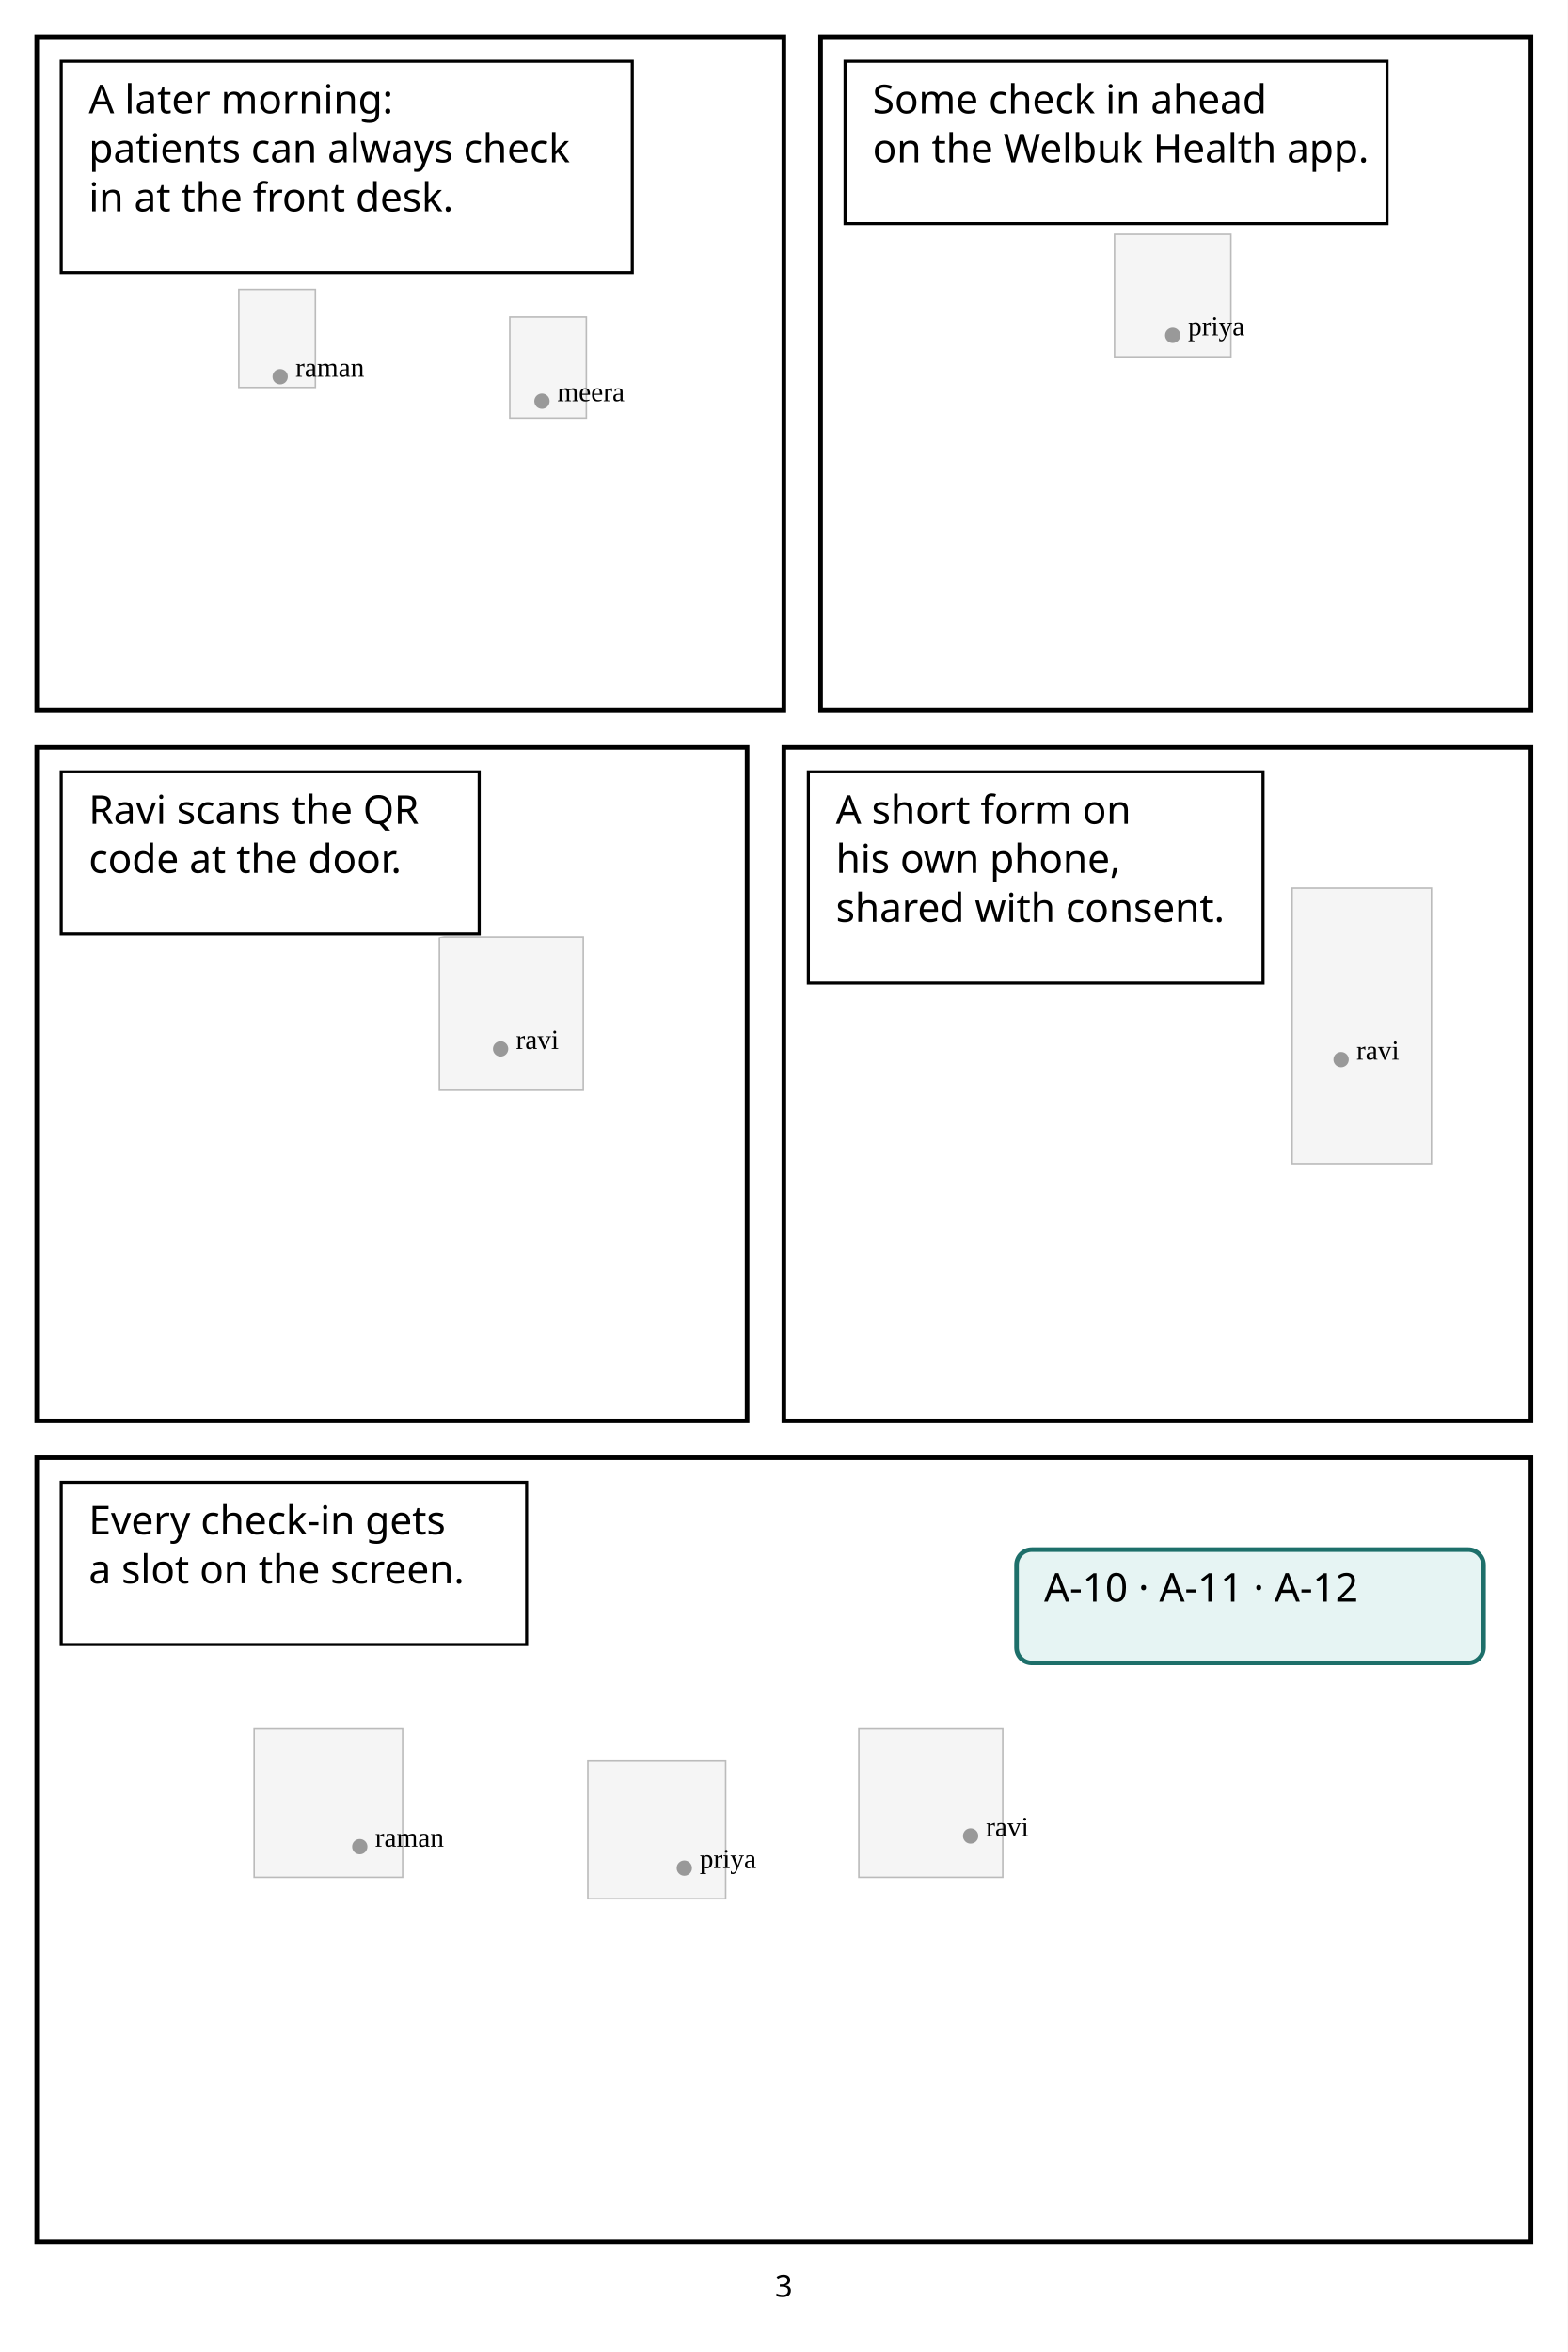
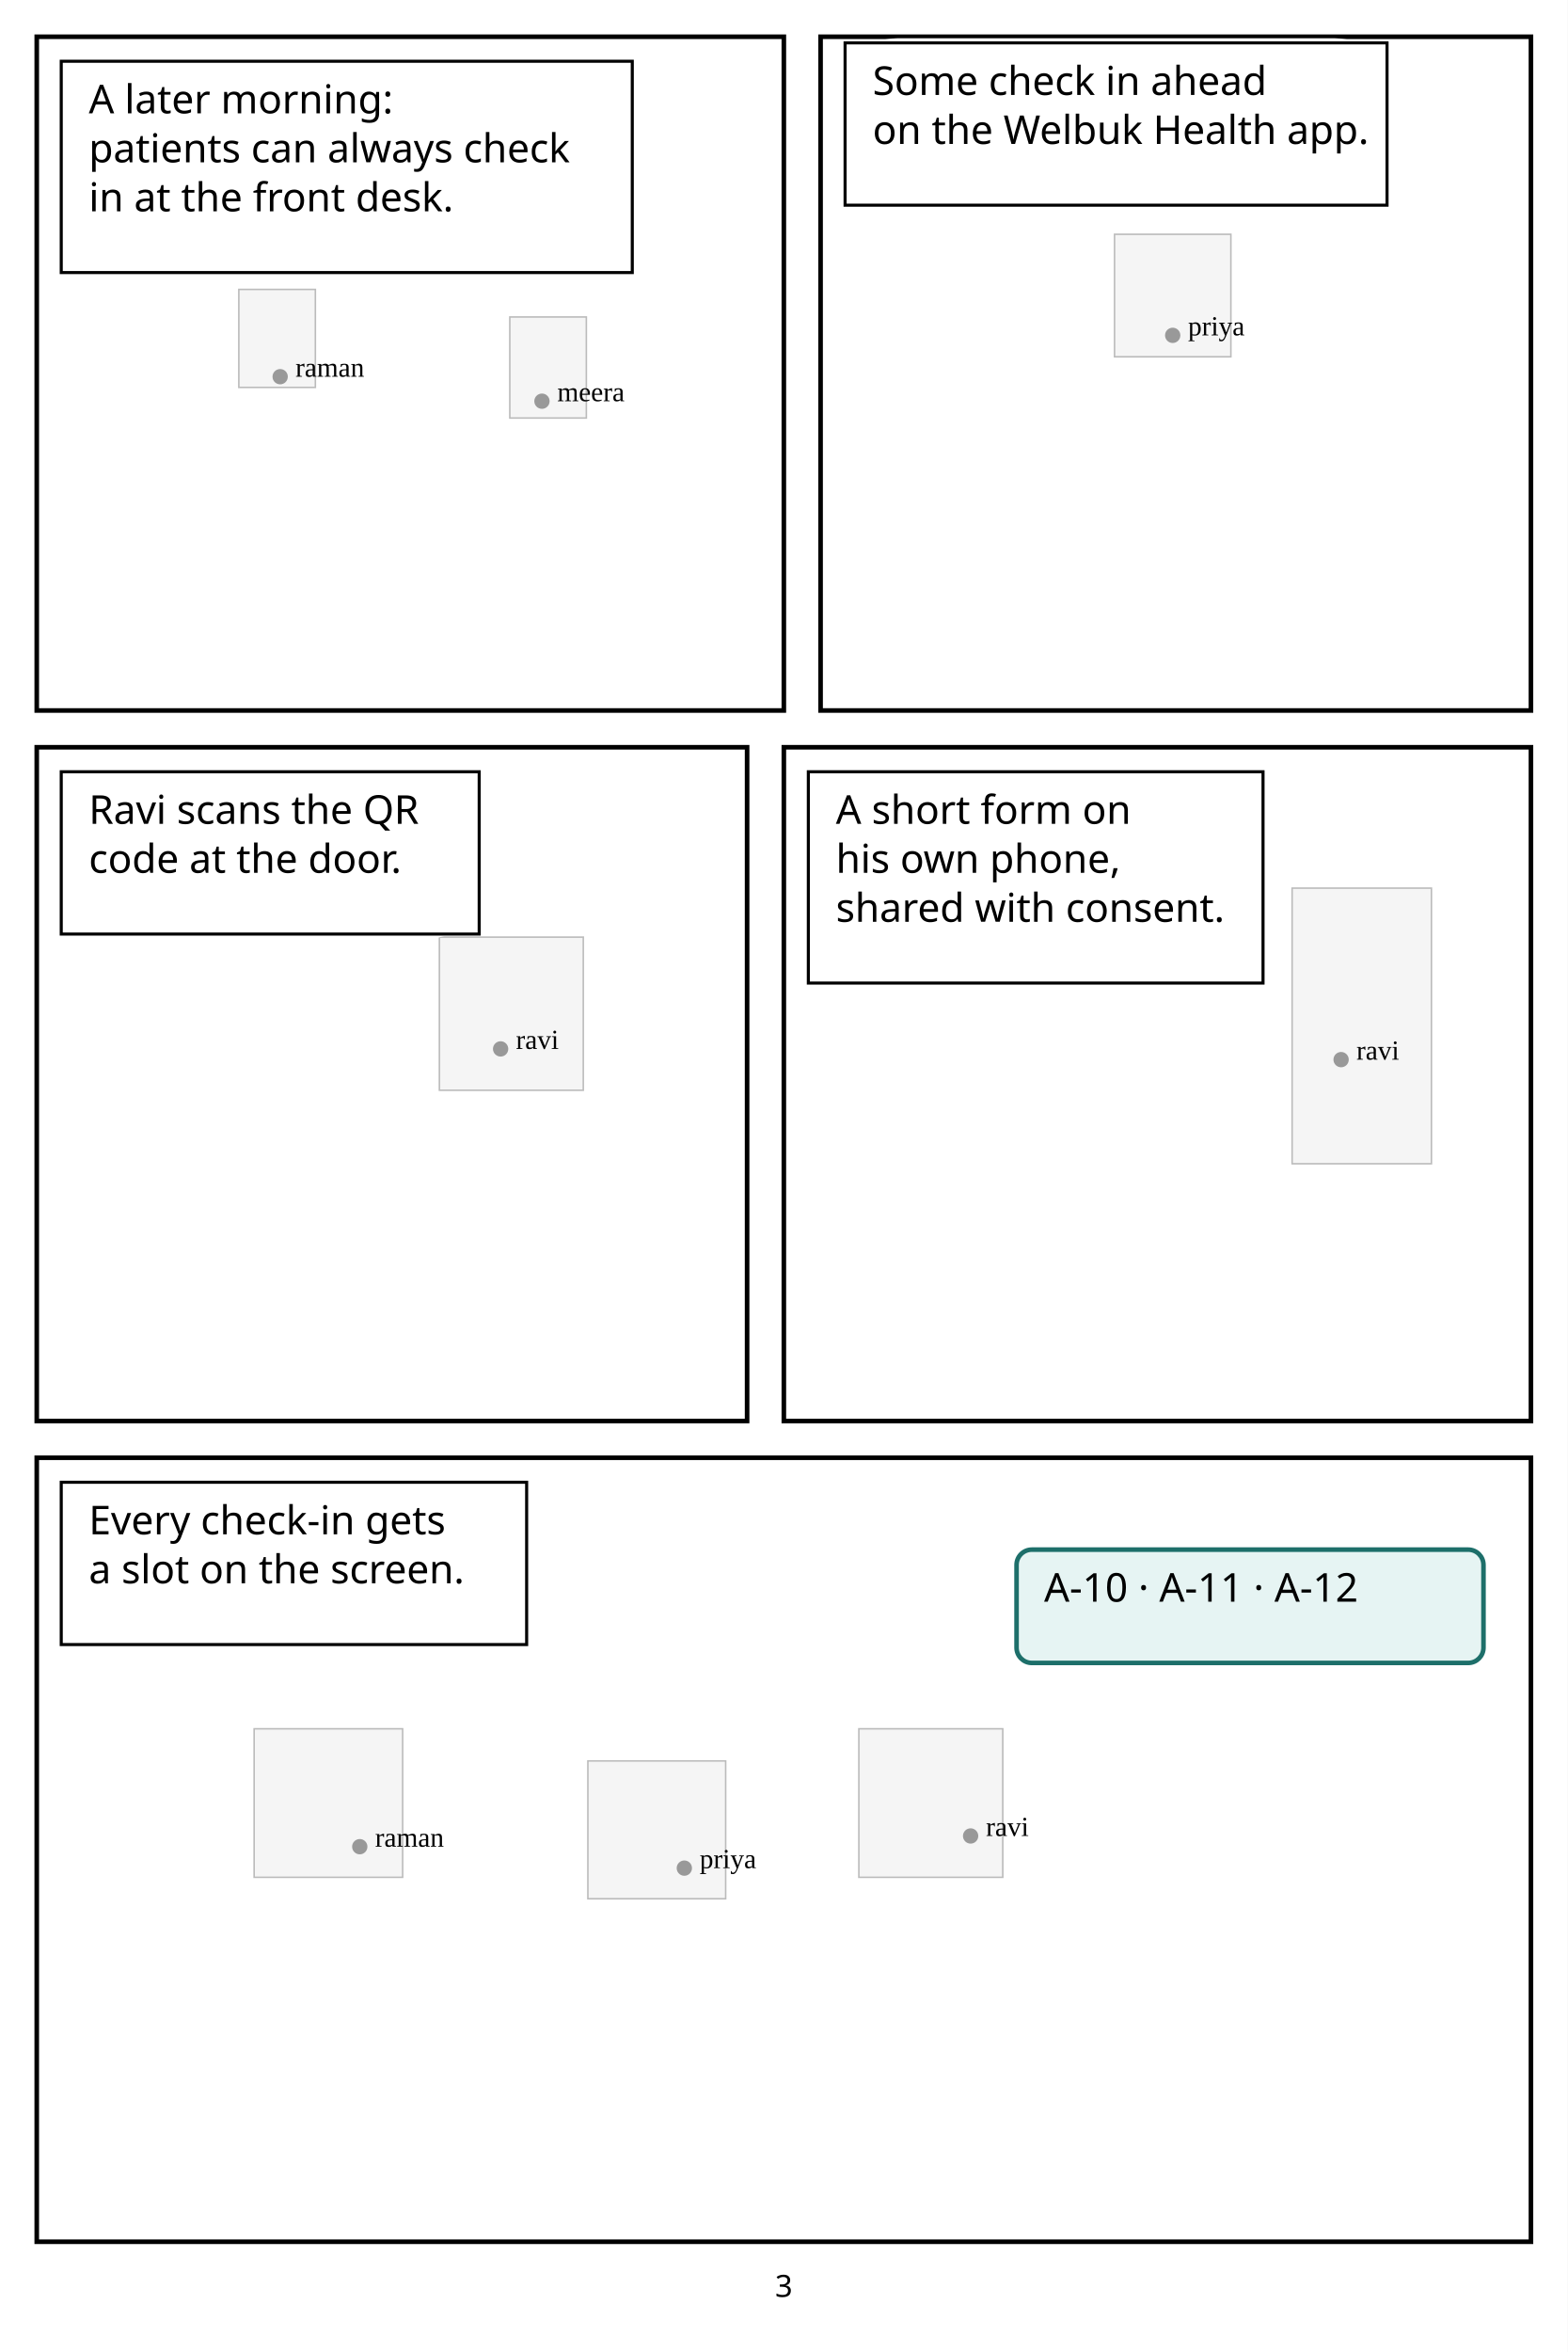
<svg xmlns="http://www.w3.org/2000/svg" width="1024" height="1536" viewBox="0 0 1024 1536">
  <rect width="1024" height="1536" fill="white" />
  <rect x="156" y="189" width="50" height="64" fill="#f5f5f5" stroke="#bbb" />
  <circle cx="183" cy="246" r="5" fill="#999" />
  <text x="193" y="246" font-size="18">raman</text>
  <rect x="333" y="207" width="50" height="66" fill="#f5f5f5" stroke="#bbb" />
  <circle cx="354" cy="262" r="5" fill="#999" />
  <text x="364" y="262" font-size="18">meera</text>
  <rect x="24" y="24" width="488" height="440" fill="none" stroke="black" stroke-width="3" />
  <rect x="40" y="40" width="373" height="138" rx="34" fill="white" stroke="white" stroke-width="6" />
  <rect x="40" y="40" width="373" height="138" fill="white" stroke="black" stroke-width="2" />
  <text x="58" y="74" font-family="Meiryo,MS Gothic,sans-serif" font-size="26" fill="black">A later morning: </text>
  <text x="58" y="106" font-family="Meiryo,MS Gothic,sans-serif" font-size="26" fill="black">patients can always check </text>
  <text x="58" y="138" font-family="Meiryo,MS Gothic,sans-serif" font-size="26" fill="black">in at the front desk.</text>
  <rect x="728" y="153" width="76" height="80" fill="#f5f5f5" stroke="#bbb" />
  <circle cx="766" cy="219" r="5" fill="#999" />
  <text x="776" y="219" font-size="18">priya</text>
  <rect x="536" y="24" width="464" height="440" fill="none" stroke="black" stroke-width="3" />
-   <rect x="552" y="40" width="354" height="106" rx="34" fill="white" stroke="white" stroke-width="6" />
-   <rect x="552" y="40" width="354" height="106" fill="white" stroke="black" stroke-width="2" />
-   <text x="570" y="74" font-family="Meiryo,MS Gothic,sans-serif" font-size="26" fill="black">Some check in ahead </text>
-   <text x="570" y="106" font-family="Meiryo,MS Gothic,sans-serif" font-size="26" fill="black">on the Welbuk Health app.</text>
+   <rect x="552" y="28" width="354" height="106" rx="34" fill="white" stroke="white" stroke-width="6" />
+   <rect x="552" y="28" width="354" height="106" fill="white" stroke="black" stroke-width="2" />
+   <text x="570" y="62" font-family="Meiryo,MS Gothic,sans-serif" font-size="26" fill="black">Some check in ahead </text>
+   <text x="570" y="94" font-family="Meiryo,MS Gothic,sans-serif" font-size="26" fill="black">on the Welbuk Health app.</text>
  <rect x="287" y="612" width="94" height="100" fill="#f5f5f5" stroke="#bbb" />
  <circle cx="327" cy="685" r="5" fill="#999" />
  <text x="337" y="685" font-size="18">ravi</text>
  <rect x="24" y="488" width="464" height="440" fill="none" stroke="black" stroke-width="3" />
  <rect x="40" y="504" width="273" height="106" rx="34" fill="white" stroke="white" stroke-width="6" />
  <rect x="40" y="504" width="273" height="106" fill="white" stroke="black" stroke-width="2" />
  <text x="58" y="538" font-family="Meiryo,MS Gothic,sans-serif" font-size="26" fill="black">Ravi scans the QR </text>
  <text x="58" y="570" font-family="Meiryo,MS Gothic,sans-serif" font-size="26" fill="black">code at the door.</text>
  <rect x="844" y="580" width="91" height="180" fill="#f5f5f5" stroke="#bbb" />
  <circle cx="876" cy="692" r="5" fill="#999" />
  <text x="886" y="692" font-size="18">ravi</text>
  <rect x="512" y="488" width="488" height="440" fill="none" stroke="black" stroke-width="3" />
  <rect x="528" y="504" width="297" height="138" rx="34" fill="white" stroke="white" stroke-width="6" />
  <rect x="528" y="504" width="297" height="138" fill="white" stroke="black" stroke-width="2" />
  <text x="546" y="538" font-family="Meiryo,MS Gothic,sans-serif" font-size="26" fill="black">A short form on </text>
  <text x="546" y="570" font-family="Meiryo,MS Gothic,sans-serif" font-size="26" fill="black">his own phone, </text>
  <text x="546" y="602" font-family="Meiryo,MS Gothic,sans-serif" font-size="26" fill="black">shared with consent.</text>
  <rect x="166" y="1129" width="97" height="97" fill="#f5f5f5" stroke="#bbb" />
  <circle cx="235" cy="1206" r="5" fill="#999" />
  <text x="245" y="1206" font-size="18">raman</text>
  <rect x="384" y="1150" width="90" height="90" fill="#f5f5f5" stroke="#bbb" />
  <circle cx="447" cy="1220" r="5" fill="#999" />
  <text x="457" y="1220" font-size="18">priya</text>
  <rect x="561" y="1129" width="94" height="97" fill="#f5f5f5" stroke="#bbb" />
  <circle cx="634" cy="1199" r="5" fill="#999" />
  <text x="644" y="1199" font-size="18">ravi</text>
  <rect x="24" y="952" width="976" height="512" fill="none" stroke="black" stroke-width="3" />
  <rect x="40" y="968" width="304" height="106" rx="34" fill="white" stroke="white" stroke-width="6" />
  <rect x="664" y="1012" width="305" height="74" rx="34" fill="white" stroke="white" stroke-width="6" />
  <rect x="40" y="968" width="304" height="106" fill="white" stroke="black" stroke-width="2" />
  <text x="58" y="1002" font-family="Meiryo,MS Gothic,sans-serif" font-size="26" fill="black">Every check-in gets </text>
  <text x="58" y="1034" font-family="Meiryo,MS Gothic,sans-serif" font-size="26" fill="black">a slot on the screen.</text>
  <rect x="664" y="1012" width="305" height="74" rx="10" fill="#e6f4f3" stroke="#1d6f6a" stroke-width="3" />
  <text x="682" y="1046" font-family="Meiryo,MS Gothic,sans-serif" font-size="26" fill="black">A-10 · A-11 · A-12</text>
  <text x="512" y="1500" text-anchor="middle" font-family="sans-serif" font-size="20">3</text>
</svg>
